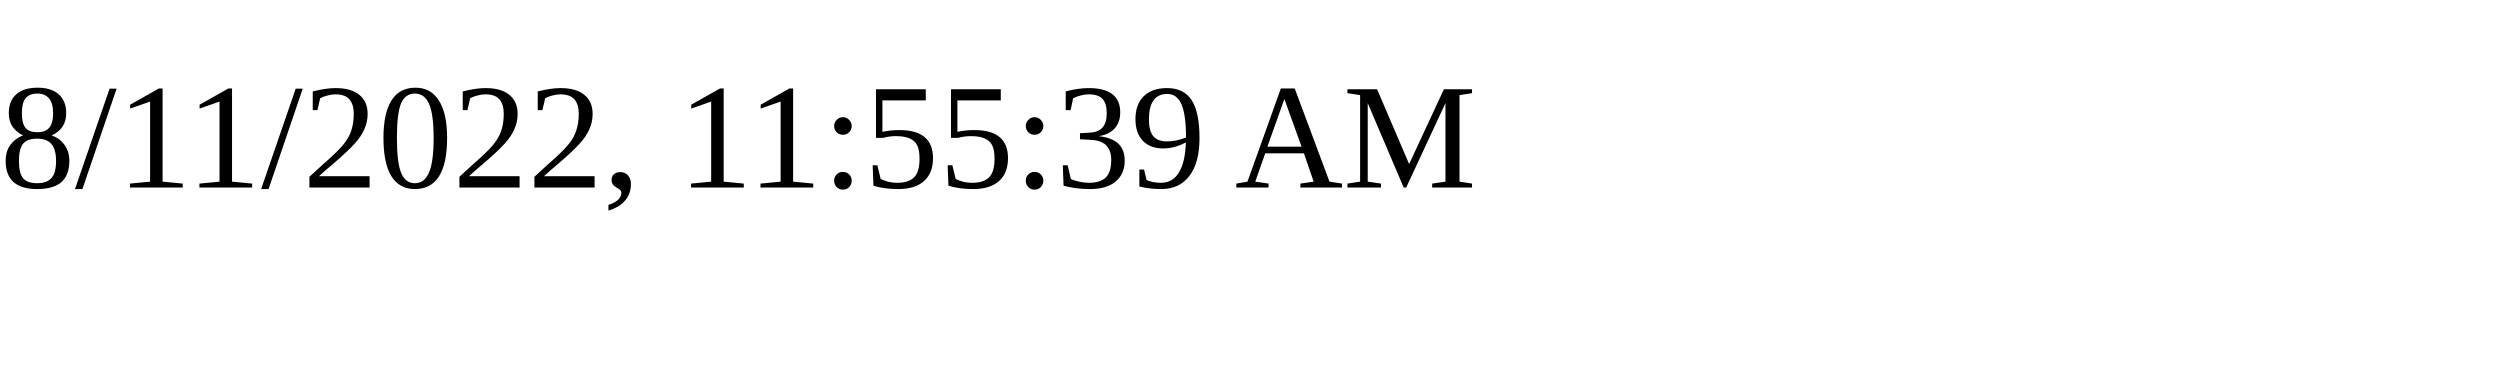
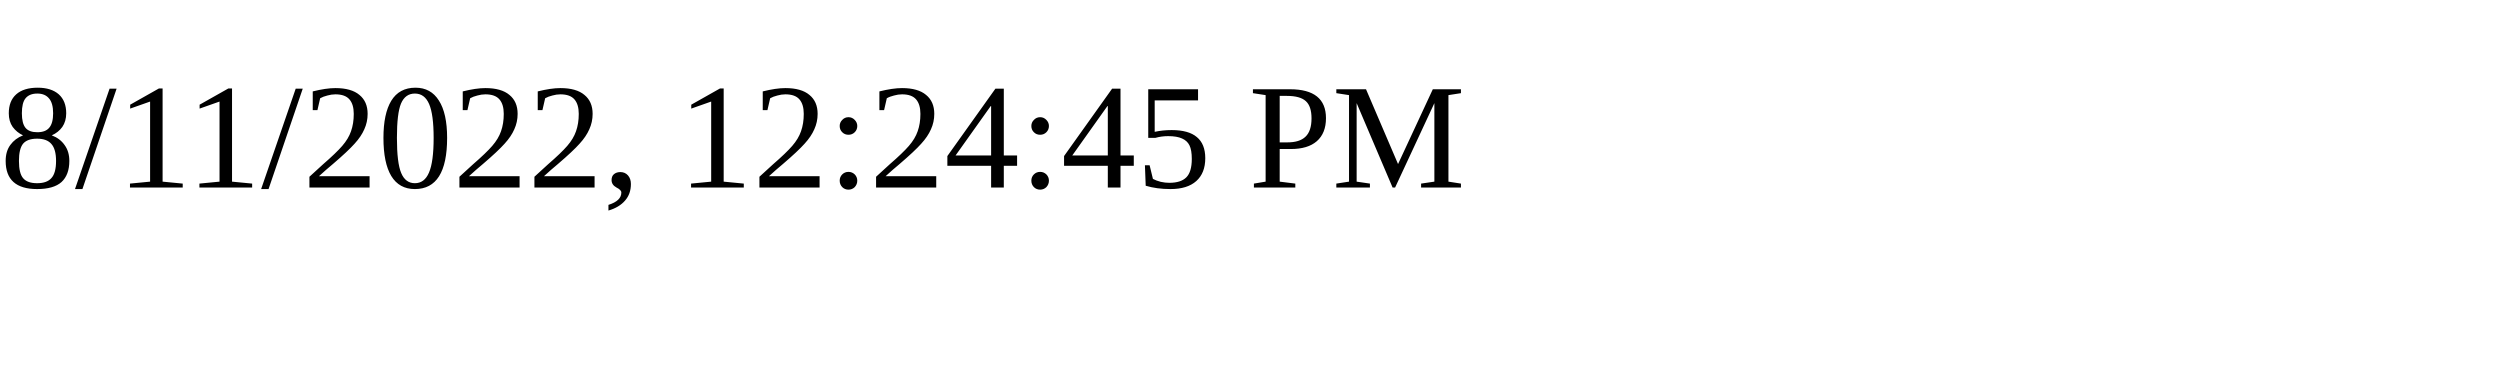
<svg xmlns="http://www.w3.org/2000/svg" height="30" width="200">
-   <text x="0" y="15">8/11/2022, 11:55:39 AM</text>
+   <text x="0" y="15">8/11/2022, 12:24:45 PM</text>
</svg>
